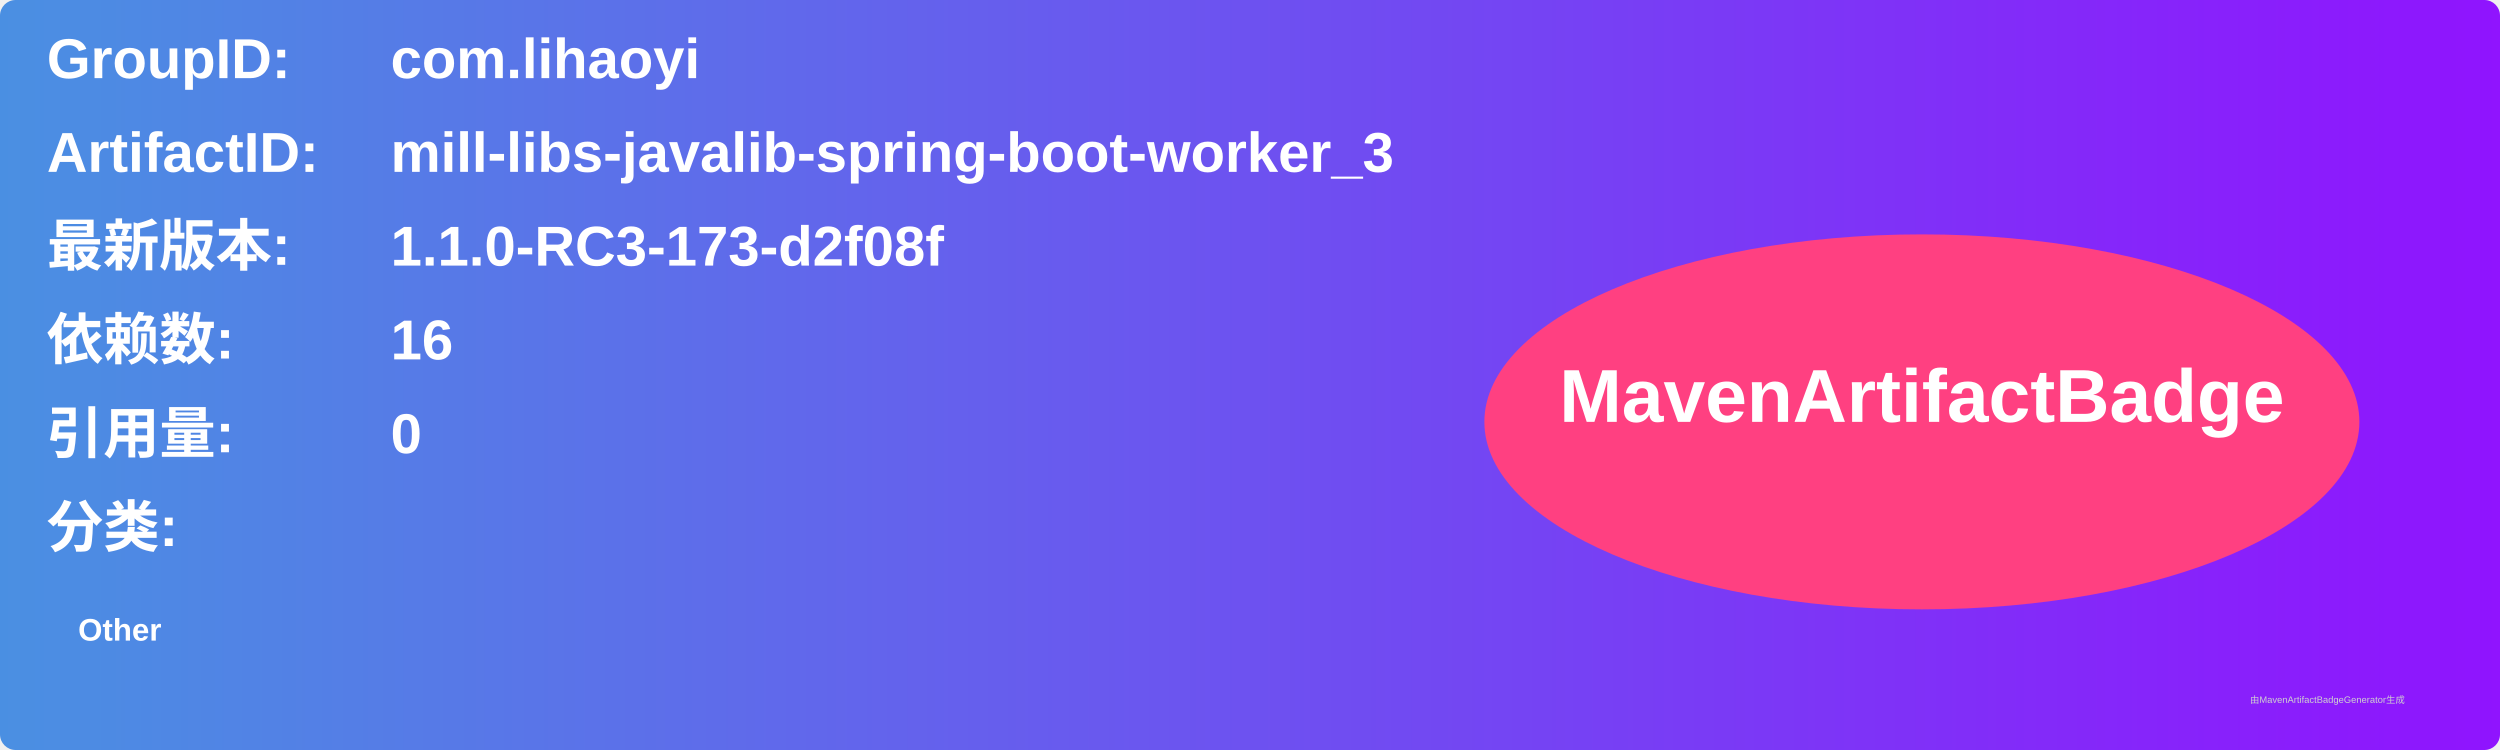
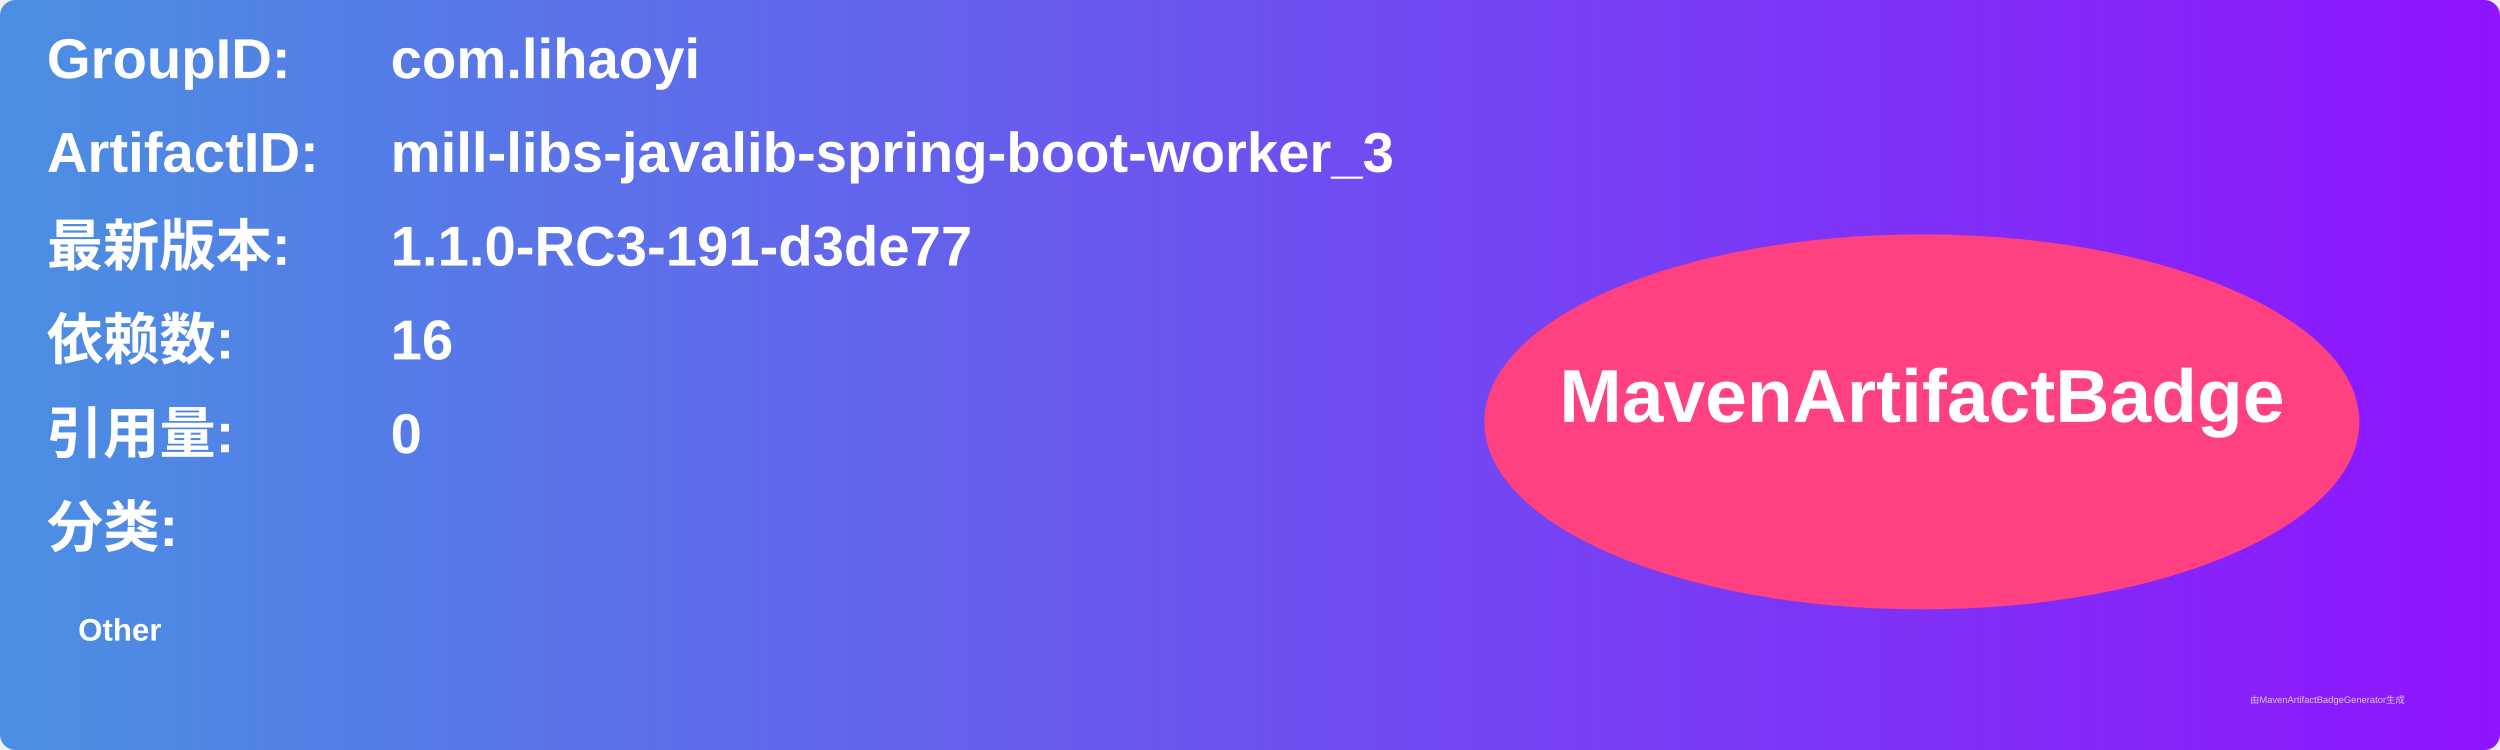
<svg xmlns="http://www.w3.org/2000/svg" width="800" height="240" viewBox="0 0 800 240">
  <linearGradient id="grad" x1="0%" y1="0%" x2="100%" y2="0%">
    <stop offset="0%" stop-color="#4a90e2" />
    <stop offset="100%" stop-color="#9013fe" />
  </linearGradient>
  <rect width="100%" height="100%" rx="5" ry="5" fill="url(#grad)" />
  <g transform="translate(15, 15)">
    <text x="0" y="10" font-family="Arial" font-size="18" fill="white" font-weight="bold" width="260">GroupID:</text>
    <text x="110" y="10" font-family="Arial" font-size="18" fill="white" font-weight="bold" width="460">com.lihaoyi</text>
    <text x="0" y="40" font-family="Arial" font-size="18" fill="white" font-weight="bold" width="260">ArtifactID:</text>
    <text x="110" y="40" font-family="Arial" font-size="18" fill="white" font-weight="bold" width="460">mill-libs-javalib-spring-boot-worker_3</text>
    <text x="0" y="70" font-family="Arial" font-size="18" fill="white" font-weight="bold">最新版本:</text>
    <text x="110" y="70" font-family="Arial" font-size="18" fill="white" font-weight="bold">
-       <tspan font-weight="bold">1.1.0-RC3-173-d2f08f</tspan>
+       <tspan font-weight="bold">1.1.0-RC3-191-d3de77</tspan>
    </text>
    <text x="0" y="100" font-family="Arial" font-size="18" fill="white" font-weight="bold">依赖数: </text>
    <text x="110" y="100" font-family="Arial" font-size="18" fill="white">
      <tspan font-weight="bold">16</tspan>
    </text>
    <text x="0" y="130" font-family="Arial" font-size="18" fill="white" font-weight="bold">引用量: </text>
    <text x="110" y="130" font-family="Arial" font-size="18" fill="white">
      <tspan font-weight="bold">0</tspan>
    </text>
    <text x="0" y="160" font-family="Arial" font-size="18" fill="white" font-weight="bold">分类:</text>
    <text x="10" y="190" font-family="Arial" font-size="10" fill="white">
      <tspan font-weight="bold">Other</tspan>
    </text>
    <ellipse cx="600" cy="120" rx="140" ry="60" fill="#ff4081" />
    <text x="600" y="120" text-anchor="middle" font-family="Arial" font-size="24" fill="white" font-weight="bold">MavenArtifactBadge</text>
  </g>
  <text x="720" y="225" font-family="Arial" font-size="3" fill="#d0d0d0">由MavenArtifactBadgeGenerator生成</text>
</svg>
